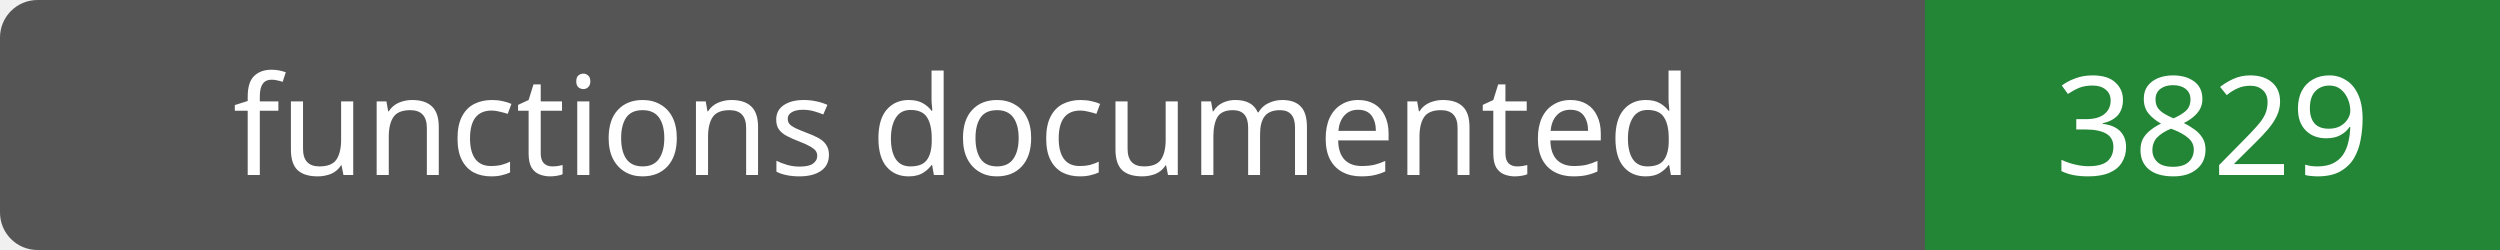
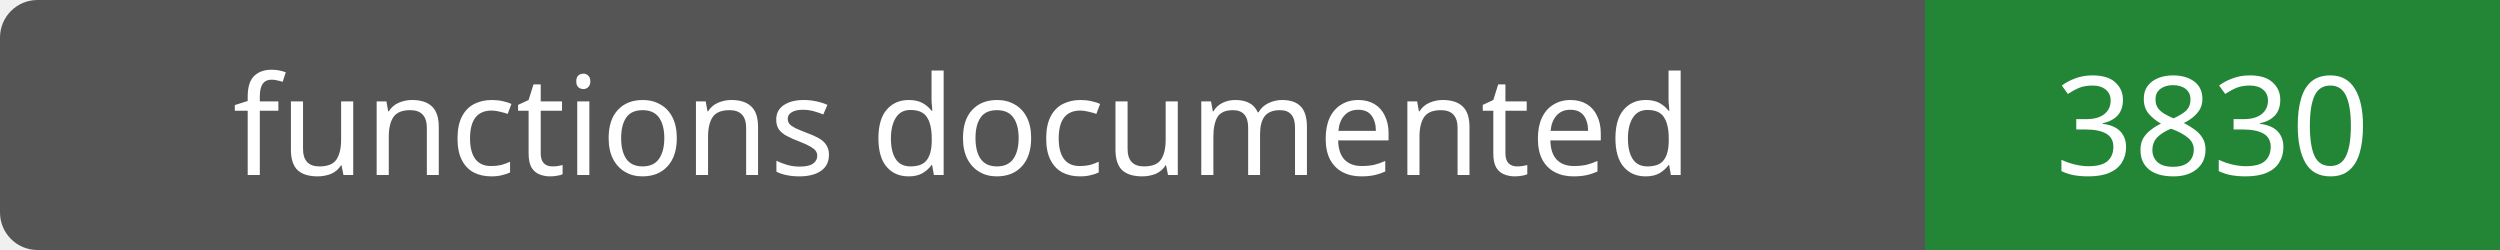
- <svg xmlns="http://www.w3.org/2000/svg" width="200" height="20" role="img" aria-label="functions documented: 3829">
+ <svg xmlns="http://www.w3.org/2000/svg" width="200" height="20" role="img" aria-label="functions documented: 3830">
  <rect width="200" height="20" rx="3" fill="#555" />
  <path fill="#238636" d="M154 0h46v20H154z" />
  <g fill="#fff" text-anchor="middle" font-family="Verdana,sans-serif" font-size="11">
    <text x="77.0" y="14">functions documented</text>
-     <text x="177.0" y="14">3829</text>
+     <text x="177.0" y="14">3830</text>
  </g>
</svg>
